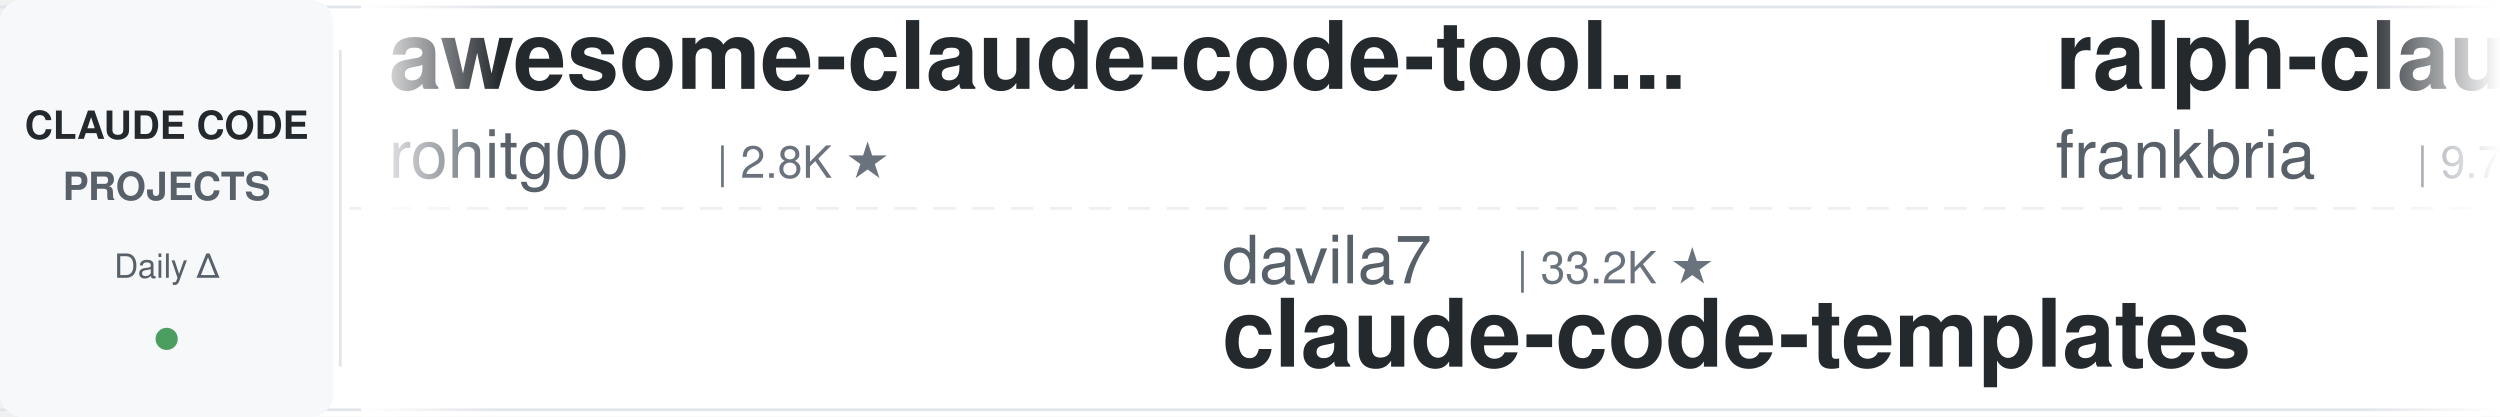
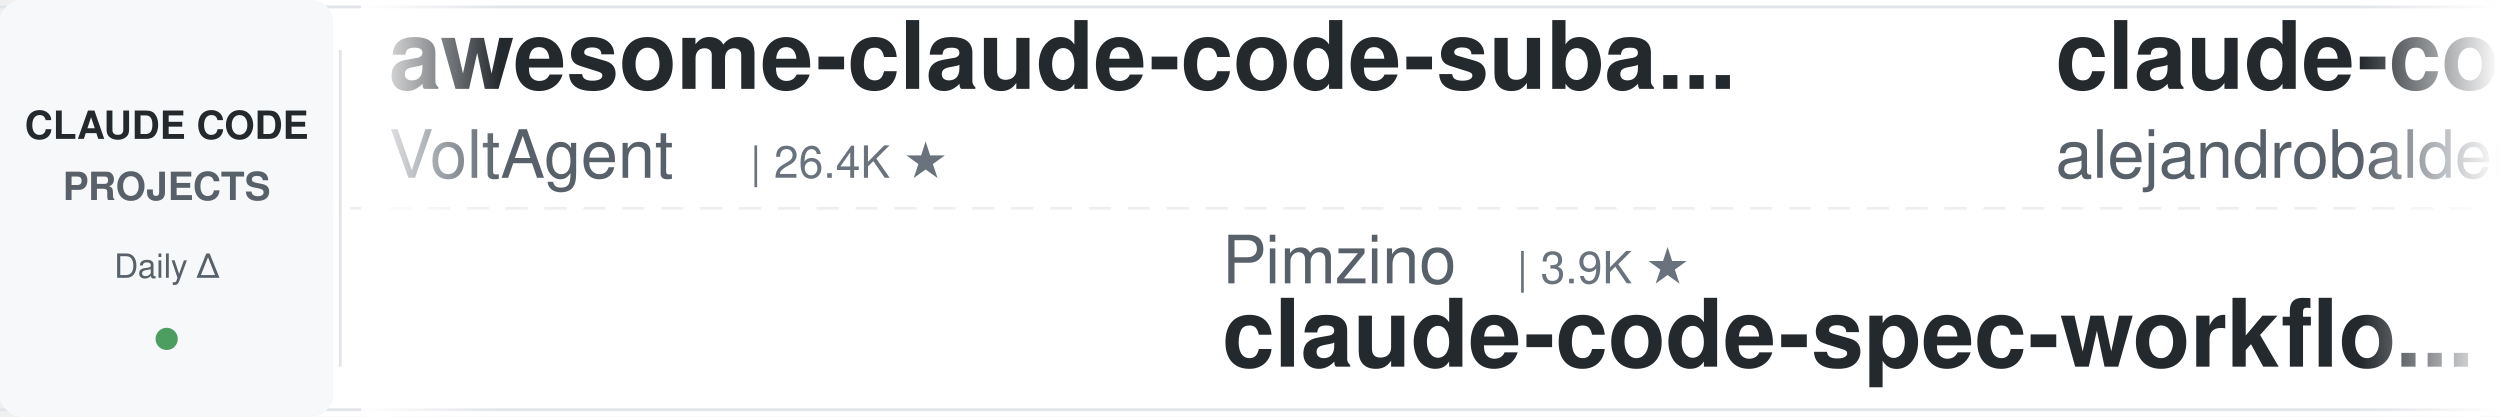
<svg xmlns="http://www.w3.org/2000/svg" width="900" height="150">
  <defs>
    <linearGradient id="leftFade" x1="0%" y1="0%" x2="100%" y2="0%">
      <stop offset="0%" style="stop-color:#ffffff;stop-opacity:1" />
      <stop offset="100%" style="stop-color:#ffffff;stop-opacity:0" />
    </linearGradient>
    <linearGradient id="rightFade" x1="0%" y1="0%" x2="100%" y2="0%">
      <stop offset="0%" style="stop-color:#ffffff;stop-opacity:0" />
      <stop offset="100%" style="stop-color:#ffffff;stop-opacity:1" />
    </linearGradient>
  </defs>
  <rect width="900" height="150" fill="#ffffff" rx="8" />
  <rect x="0" y="2" width="900" height="1" fill="#e1e4e8" />
  <rect x="0" y="147" width="900" height="1" fill="#e1e4e8" />
  <line x1="0" y1="75" x2="900" y2="75" stroke="#e1e4e8" stroke-width="1" stroke-dasharray="8 6" opacity="0.6" />
  <rect x="0" y="0" width="120" height="150" fill="#f6f8fa" rx="8" />
  <text x="60" y="50" font-family="-apple-system, BlinkMacSystemFont, 'Segoe UI', Helvetica, Arial, sans-serif" font-size="14" font-weight="600" fill="#24292e" text-anchor="middle">CLAUDE CODE</text>
  <text x="60" y="72" font-family="-apple-system, BlinkMacSystemFont, 'Segoe UI', Helvetica, Arial, sans-serif" font-size="14" font-weight="600" fill="#586069" text-anchor="middle">PROJECTS</text>
  <text x="60" y="100" font-family="-apple-system, BlinkMacSystemFont, 'Segoe UI', Helvetica, Arial, sans-serif" font-size="12" font-weight="500" fill="#586069" text-anchor="middle">Daily Δ</text>
  <circle cx="60" cy="122" r="4" fill="#22863a" opacity="0.8" />
  <rect x="122" y="18" width="1" height="114" fill="#e1e4e8" />
  <clipPath id="tickerClip">
    <rect x="130" y="0" width="770" height="150" />
  </clipPath>
  <g clip-path="url(#tickerClip)">
    <g id="tickerItems">
      <animateTransform attributeName="transform" attributeType="XML" type="translate" from="0 0" to="-3000 0" dur="54s" repeatCount="indefinite" />
      <g transform="translate(0, 0)">
-         <text x="140" y="32" font-family="-apple-system, BlinkMacSystemFont, 'Segoe UI', Helvetica, Arial, sans-serif" font-size="34" font-weight="600" fill="#24292e">awesome-claude-code-tool...</text>
-         <text x="140" y="64" font-family="-apple-system, BlinkMacSystemFont, 'Segoe UI', Helvetica, Arial, sans-serif" font-size="24" font-weight="400" fill="#586069">rohitg00</text>
-         <text x="258" y="64" font-family="-apple-system, BlinkMacSystemFont, 'Segoe UI', Helvetica, Arial, sans-serif" font-size="16" font-weight="500" fill="#6a737d">| 2.8K ★</text>
+         <text x="140" y="32" font-family="-apple-system, BlinkMacSystemFont, 'Segoe UI', Helvetica, Arial, sans-serif" font-size="34" font-weight="600" fill="#24292e">awesome-claude-code-suba...</text>
+         <text x="140" y="64" font-family="-apple-system, BlinkMacSystemFont, 'Segoe UI', Helvetica, Arial, sans-serif" font-size="24" font-weight="400" fill="#586069">VoltAgent</text>
+         <text x="270" y="64" font-family="-apple-system, BlinkMacSystemFont, 'Segoe UI', Helvetica, Arial, sans-serif" font-size="16" font-weight="500" fill="#6a737d">| 26.4K ★</text>
      </g>
      <g transform="translate(300, 0)">
-         <text x="140" y="102" font-family="-apple-system, BlinkMacSystemFont, 'Segoe UI', Helvetica, Arial, sans-serif" font-size="24" font-weight="400" fill="#586069">davila7</text>
-         <text x="246" y="102" font-family="-apple-system, BlinkMacSystemFont, 'Segoe UI', Helvetica, Arial, sans-serif" font-size="16" font-weight="500" fill="#6a737d">| 33.2K ★</text>
-         <text x="140" y="132" font-family="-apple-system, BlinkMacSystemFont, 'Segoe UI', Helvetica, Arial, sans-serif" font-size="34" font-weight="600" fill="#24292e">claude-code-templates</text>
+         <text x="140" y="102" font-family="-apple-system, BlinkMacSystemFont, 'Segoe UI', Helvetica, Arial, sans-serif" font-size="24" font-weight="400" fill="#586069">Pimzino</text>
+         <text x="246" y="102" font-family="-apple-system, BlinkMacSystemFont, 'Segoe UI', Helvetica, Arial, sans-serif" font-size="16" font-weight="500" fill="#6a737d">| 3.9K ★</text>
+         <text x="140" y="132" font-family="-apple-system, BlinkMacSystemFont, 'Segoe UI', Helvetica, Arial, sans-serif" font-size="34" font-weight="600" fill="#24292e">claude-code-spec-workflo...</text>
      </g>
      <g transform="translate(600, 0)">
-         <text x="140" y="32" font-family="-apple-system, BlinkMacSystemFont, 'Segoe UI', Helvetica, Arial, sans-serif" font-size="34" font-weight="600" fill="#24292e">ralph-claude-code</text>
-         <text x="140" y="64" font-family="-apple-system, BlinkMacSystemFont, 'Segoe UI', Helvetica, Arial, sans-serif" font-size="24" font-weight="400" fill="#586069">frankbria</text>
-         <text x="270" y="64" font-family="-apple-system, BlinkMacSystemFont, 'Segoe UI', Helvetica, Arial, sans-serif" font-size="16" font-weight="500" fill="#6a737d">| 9.7K ★</text>
+         <text x="140" y="32" font-family="-apple-system, BlinkMacSystemFont, 'Segoe UI', Helvetica, Arial, sans-serif" font-size="34" font-weight="600" fill="#24292e">claude-code-from-source</text>
+         <text x="140" y="64" font-family="-apple-system, BlinkMacSystemFont, 'Segoe UI', Helvetica, Arial, sans-serif" font-size="24" font-weight="400" fill="#586069">alejandrobalderas</text>
+         <text x="366" y="64" font-family="-apple-system, BlinkMacSystemFont, 'Segoe UI', Helvetica, Arial, sans-serif" font-size="16" font-weight="500" fill="#6a737d">| 3.0K ★</text>
      </g>
      <g transform="translate(900, 0)">
-         <text x="140" y="102" font-family="-apple-system, BlinkMacSystemFont, 'Segoe UI', Helvetica, Arial, sans-serif" font-size="24" font-weight="400" fill="#586069">zebbern</text>
-         <text x="246" y="102" font-family="-apple-system, BlinkMacSystemFont, 'Segoe UI', Helvetica, Arial, sans-serif" font-size="16" font-weight="500" fill="#6a737d">| 4.7K ★</text>
-         <text x="140" y="132" font-family="-apple-system, BlinkMacSystemFont, 'Segoe UI', Helvetica, Arial, sans-serif" font-size="34" font-weight="600" fill="#24292e">claude-code-guide</text>
+         <text x="140" y="102" font-family="-apple-system, BlinkMacSystemFont, 'Segoe UI', Helvetica, Arial, sans-serif" font-size="24" font-weight="400" fill="#586069">diet103</text>
+         <text x="246" y="102" font-family="-apple-system, BlinkMacSystemFont, 'Segoe UI', Helvetica, Arial, sans-serif" font-size="16" font-weight="500" fill="#6a737d">| 10.1K ★</text>
+         <text x="140" y="132" font-family="-apple-system, BlinkMacSystemFont, 'Segoe UI', Helvetica, Arial, sans-serif" font-size="34" font-weight="600" fill="#24292e">claude-code-infrastructu...</text>
      </g>
      <g transform="translate(1200, 0)">
-         <text x="140" y="32" font-family="-apple-system, BlinkMacSystemFont, 'Segoe UI', Helvetica, Arial, sans-serif" font-size="34" font-weight="600" fill="#24292e">everything-claude-code</text>
-         <text x="140" y="64" font-family="-apple-system, BlinkMacSystemFont, 'Segoe UI', Helvetica, Arial, sans-serif" font-size="24" font-weight="400" fill="#586069">WorldFlowAI</text>
-         <text x="294" y="64" font-family="-apple-system, BlinkMacSystemFont, 'Segoe UI', Helvetica, Arial, sans-serif" font-size="16" font-weight="500" fill="#6a737d">| 6.1K ★</text>
+         <text x="140" y="32" font-family="-apple-system, BlinkMacSystemFont, 'Segoe UI', Helvetica, Arial, sans-serif" font-size="34" font-weight="600" fill="#24292e">learn-claude-code</text>
+         <text x="140" y="64" font-family="-apple-system, BlinkMacSystemFont, 'Segoe UI', Helvetica, Arial, sans-serif" font-size="24" font-weight="400" fill="#586069">shareAI-lab</text>
+         <text x="294" y="64" font-family="-apple-system, BlinkMacSystemFont, 'Segoe UI', Helvetica, Arial, sans-serif" font-size="16" font-weight="500" fill="#6a737d">| 80.0K ★</text>
      </g>
      <g transform="translate(1500, 0)">
-         <text x="140" y="102" font-family="-apple-system, BlinkMacSystemFont, 'Segoe UI', Helvetica, Arial, sans-serif" font-size="24" font-weight="400" fill="#586069">liuup</text>
-         <text x="222" y="102" font-family="-apple-system, BlinkMacSystemFont, 'Segoe UI', Helvetica, Arial, sans-serif" font-size="16" font-weight="500" fill="#6a737d">| 4.1K ★</text>
-         <text x="140" y="132" font-family="-apple-system, BlinkMacSystemFont, 'Segoe UI', Helvetica, Arial, sans-serif" font-size="34" font-weight="600" fill="#24292e">claude-code-analysis</text>
+         <text x="140" y="102" font-family="-apple-system, BlinkMacSystemFont, 'Segoe UI', Helvetica, Arial, sans-serif" font-size="24" font-weight="400" fill="#586069">OneRedOak</text>
+         <text x="270" y="102" font-family="-apple-system, BlinkMacSystemFont, 'Segoe UI', Helvetica, Arial, sans-serif" font-size="16" font-weight="500" fill="#6a737d">| 3.9K ★</text>
+         <text x="140" y="132" font-family="-apple-system, BlinkMacSystemFont, 'Segoe UI', Helvetica, Arial, sans-serif" font-size="34" font-weight="600" fill="#24292e">claude-code-workflows</text>
      </g>
      <g transform="translate(1800, 0)">
        <text x="140" y="32" font-family="-apple-system, BlinkMacSystemFont, 'Segoe UI', Helvetica, Arial, sans-serif" font-size="34" font-weight="600" fill="#24292e">claude-code-system-promp...</text>
        <text x="140" y="64" font-family="-apple-system, BlinkMacSystemFont, 'Segoe UI', Helvetica, Arial, sans-serif" font-size="24" font-weight="400" fill="#586069">Piebald-AI</text>
        <text x="282" y="64" font-family="-apple-system, BlinkMacSystemFont, 'Segoe UI', Helvetica, Arial, sans-serif" font-size="16" font-weight="500" fill="#6a737d">| 13.1K ★</text>
      </g>
      <g transform="translate(2100, 0)">
-         <text x="140" y="102" font-family="-apple-system, BlinkMacSystemFont, 'Segoe UI', Helvetica, Arial, sans-serif" font-size="24" font-weight="400" fill="#586069">VILA-Lab</text>
-         <text x="258" y="102" font-family="-apple-system, BlinkMacSystemFont, 'Segoe UI', Helvetica, Arial, sans-serif" font-size="16" font-weight="500" fill="#6a737d">| 2.2K ★</text>
-         <text x="140" y="132" font-family="-apple-system, BlinkMacSystemFont, 'Segoe UI', Helvetica, Arial, sans-serif" font-size="34" font-weight="600" fill="#24292e">Dive-into-Claude-Code</text>
-       </g>
-       <g transform="translate(2400, 0)">
-         <text x="140" y="32" font-family="-apple-system, BlinkMacSystemFont, 'Segoe UI', Helvetica, Arial, sans-serif" font-size="34" font-weight="600" fill="#24292e">claude-code-cli</text>
-         <text x="140" y="64" font-family="-apple-system, BlinkMacSystemFont, 'Segoe UI', Helvetica, Arial, sans-serif" font-size="24" font-weight="400" fill="#586069">huangserva</text>
-         <text x="282" y="64" font-family="-apple-system, BlinkMacSystemFont, 'Segoe UI', Helvetica, Arial, sans-serif" font-size="16" font-weight="500" fill="#6a737d">| 630 ★</text>
-       </g>
-       <g transform="translate(2700, 0)">
-         <text x="140" y="102" font-family="-apple-system, BlinkMacSystemFont, 'Segoe UI', Helvetica, Arial, sans-serif" font-size="24" font-weight="400" fill="#586069">huangjia2019</text>
-         <text x="306" y="102" font-family="-apple-system, BlinkMacSystemFont, 'Segoe UI', Helvetica, Arial, sans-serif" font-size="16" font-weight="500" fill="#6a737d">| 1.2K ★</text>
-         <text x="140" y="132" font-family="-apple-system, BlinkMacSystemFont, 'Segoe UI', Helvetica, Arial, sans-serif" font-size="34" font-weight="600" fill="#24292e">claude-code-engineering</text>
-       </g>
-       <g transform="translate(3000, 0)">
-         <text x="140" y="32" font-family="-apple-system, BlinkMacSystemFont, 'Segoe UI', Helvetica, Arial, sans-serif" font-size="34" font-weight="600" fill="#24292e">awesome-claude-code-tool...</text>
-         <text x="140" y="64" font-family="-apple-system, BlinkMacSystemFont, 'Segoe UI', Helvetica, Arial, sans-serif" font-size="24" font-weight="400" fill="#586069">rohitg00</text>
-         <text x="258" y="64" font-family="-apple-system, BlinkMacSystemFont, 'Segoe UI', Helvetica, Arial, sans-serif" font-size="16" font-weight="500" fill="#6a737d">| 2.8K ★</text>
-       </g>
-       <g transform="translate(3300, 0)">
-         <text x="140" y="102" font-family="-apple-system, BlinkMacSystemFont, 'Segoe UI', Helvetica, Arial, sans-serif" font-size="24" font-weight="400" fill="#586069">davila7</text>
-         <text x="246" y="102" font-family="-apple-system, BlinkMacSystemFont, 'Segoe UI', Helvetica, Arial, sans-serif" font-size="16" font-weight="500" fill="#6a737d">| 33.2K ★</text>
-         <text x="140" y="132" font-family="-apple-system, BlinkMacSystemFont, 'Segoe UI', Helvetica, Arial, sans-serif" font-size="34" font-weight="600" fill="#24292e">claude-code-templates</text>
-       </g>
-       <g transform="translate(3600, 0)">
-         <text x="140" y="32" font-family="-apple-system, BlinkMacSystemFont, 'Segoe UI', Helvetica, Arial, sans-serif" font-size="34" font-weight="600" fill="#24292e">ralph-claude-code</text>
-         <text x="140" y="64" font-family="-apple-system, BlinkMacSystemFont, 'Segoe UI', Helvetica, Arial, sans-serif" font-size="24" font-weight="400" fill="#586069">frankbria</text>
-         <text x="270" y="64" font-family="-apple-system, BlinkMacSystemFont, 'Segoe UI', Helvetica, Arial, sans-serif" font-size="16" font-weight="500" fill="#6a737d">| 9.7K ★</text>
-       </g>
-       <g transform="translate(3900, 0)">
        <text x="140" y="102" font-family="-apple-system, BlinkMacSystemFont, 'Segoe UI', Helvetica, Arial, sans-serif" font-size="24" font-weight="400" fill="#586069">zebbern</text>
        <text x="246" y="102" font-family="-apple-system, BlinkMacSystemFont, 'Segoe UI', Helvetica, Arial, sans-serif" font-size="16" font-weight="500" fill="#6a737d">| 4.7K ★</text>
        <text x="140" y="132" font-family="-apple-system, BlinkMacSystemFont, 'Segoe UI', Helvetica, Arial, sans-serif" font-size="34" font-weight="600" fill="#24292e">claude-code-guide</text>
+       </g>
+       <g transform="translate(2400, 0)">
+         <text x="140" y="32" font-family="-apple-system, BlinkMacSystemFont, 'Segoe UI', Helvetica, Arial, sans-serif" font-size="34" font-weight="600" fill="#24292e">claude-code-rev</text>
+         <text x="140" y="64" font-family="-apple-system, BlinkMacSystemFont, 'Segoe UI', Helvetica, Arial, sans-serif" font-size="24" font-weight="400" fill="#586069">oboard</text>
+         <text x="234" y="64" font-family="-apple-system, BlinkMacSystemFont, 'Segoe UI', Helvetica, Arial, sans-serif" font-size="16" font-weight="500" fill="#6a737d">| 3.3K ★</text>
+       </g>
+       <g transform="translate(2700, 0)">
+         <text x="140" y="102" font-family="-apple-system, BlinkMacSystemFont, 'Segoe UI', Helvetica, Arial, sans-serif" font-size="24" font-weight="400" fill="#586069">disler</text>
+         <text x="234" y="102" font-family="-apple-system, BlinkMacSystemFont, 'Segoe UI', Helvetica, Arial, sans-serif" font-size="16" font-weight="500" fill="#6a737d">| 1.7K ★</text>
+         <text x="140" y="132" font-family="-apple-system, BlinkMacSystemFont, 'Segoe UI', Helvetica, Arial, sans-serif" font-size="34" font-weight="600" fill="#24292e">pi-vs-claude-code</text>
+       </g>
+       <g transform="translate(3000, 0)">
+         <text x="140" y="32" font-family="-apple-system, BlinkMacSystemFont, 'Segoe UI', Helvetica, Arial, sans-serif" font-size="34" font-weight="600" fill="#24292e">awesome-claude-code-suba...</text>
+         <text x="140" y="64" font-family="-apple-system, BlinkMacSystemFont, 'Segoe UI', Helvetica, Arial, sans-serif" font-size="24" font-weight="400" fill="#586069">VoltAgent</text>
+         <text x="270" y="64" font-family="-apple-system, BlinkMacSystemFont, 'Segoe UI', Helvetica, Arial, sans-serif" font-size="16" font-weight="500" fill="#6a737d">| 26.4K ★</text>
+       </g>
+       <g transform="translate(3300, 0)">
+         <text x="140" y="102" font-family="-apple-system, BlinkMacSystemFont, 'Segoe UI', Helvetica, Arial, sans-serif" font-size="24" font-weight="400" fill="#586069">Pimzino</text>
+         <text x="246" y="102" font-family="-apple-system, BlinkMacSystemFont, 'Segoe UI', Helvetica, Arial, sans-serif" font-size="16" font-weight="500" fill="#6a737d">| 3.9K ★</text>
+         <text x="140" y="132" font-family="-apple-system, BlinkMacSystemFont, 'Segoe UI', Helvetica, Arial, sans-serif" font-size="34" font-weight="600" fill="#24292e">claude-code-spec-workflo...</text>
+       </g>
+       <g transform="translate(3600, 0)">
+         <text x="140" y="32" font-family="-apple-system, BlinkMacSystemFont, 'Segoe UI', Helvetica, Arial, sans-serif" font-size="34" font-weight="600" fill="#24292e">claude-code-from-source</text>
+         <text x="140" y="64" font-family="-apple-system, BlinkMacSystemFont, 'Segoe UI', Helvetica, Arial, sans-serif" font-size="24" font-weight="400" fill="#586069">alejandrobalderas</text>
+         <text x="366" y="64" font-family="-apple-system, BlinkMacSystemFont, 'Segoe UI', Helvetica, Arial, sans-serif" font-size="16" font-weight="500" fill="#6a737d">| 3.0K ★</text>
+       </g>
+       <g transform="translate(3900, 0)">
+         <text x="140" y="102" font-family="-apple-system, BlinkMacSystemFont, 'Segoe UI', Helvetica, Arial, sans-serif" font-size="24" font-weight="400" fill="#586069">diet103</text>
+         <text x="246" y="102" font-family="-apple-system, BlinkMacSystemFont, 'Segoe UI', Helvetica, Arial, sans-serif" font-size="16" font-weight="500" fill="#6a737d">| 10.1K ★</text>
+         <text x="140" y="132" font-family="-apple-system, BlinkMacSystemFont, 'Segoe UI', Helvetica, Arial, sans-serif" font-size="34" font-weight="600" fill="#24292e">claude-code-infrastructu...</text>
      </g>
    </g>
  </g>
  <rect x="130" y="0" width="50" height="150" fill="url(#leftFade)" />
  <rect x="850" y="0" width="50" height="150" fill="url(#rightFade)" />
</svg>
